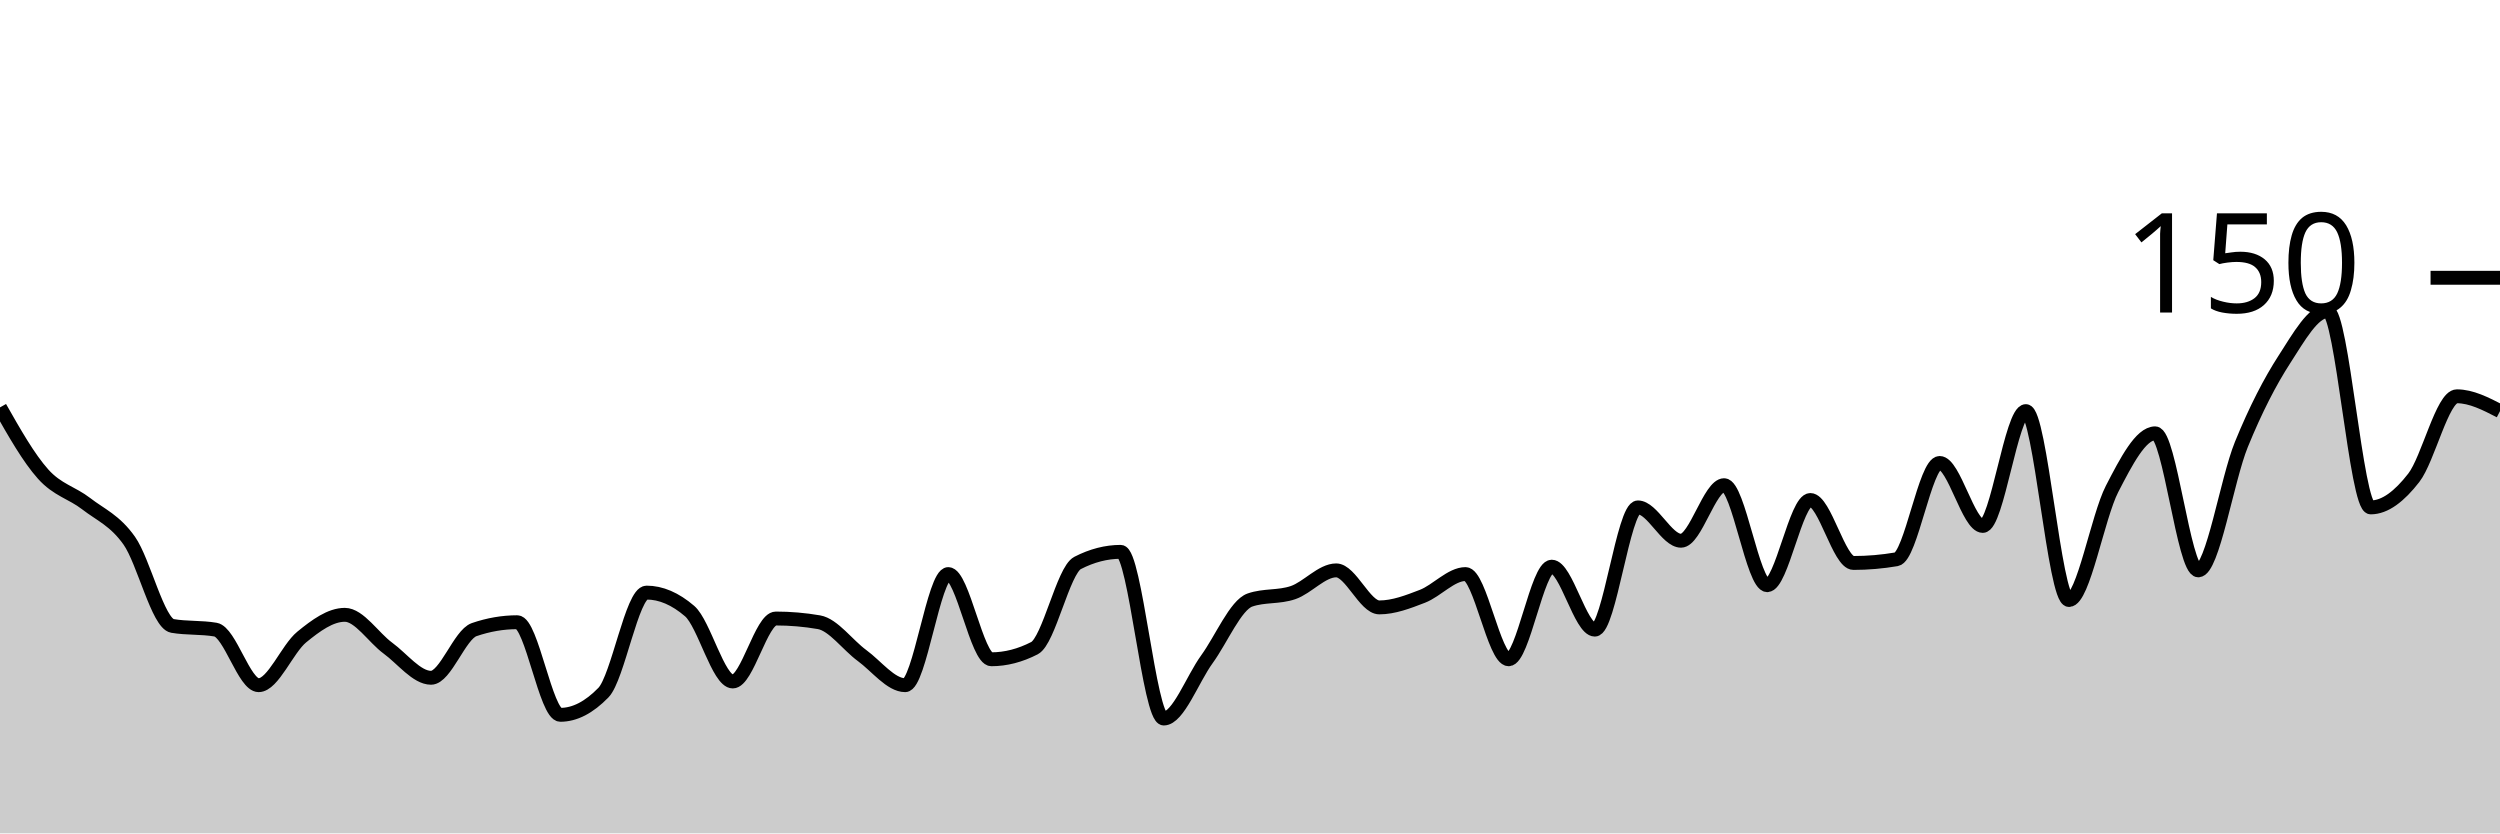
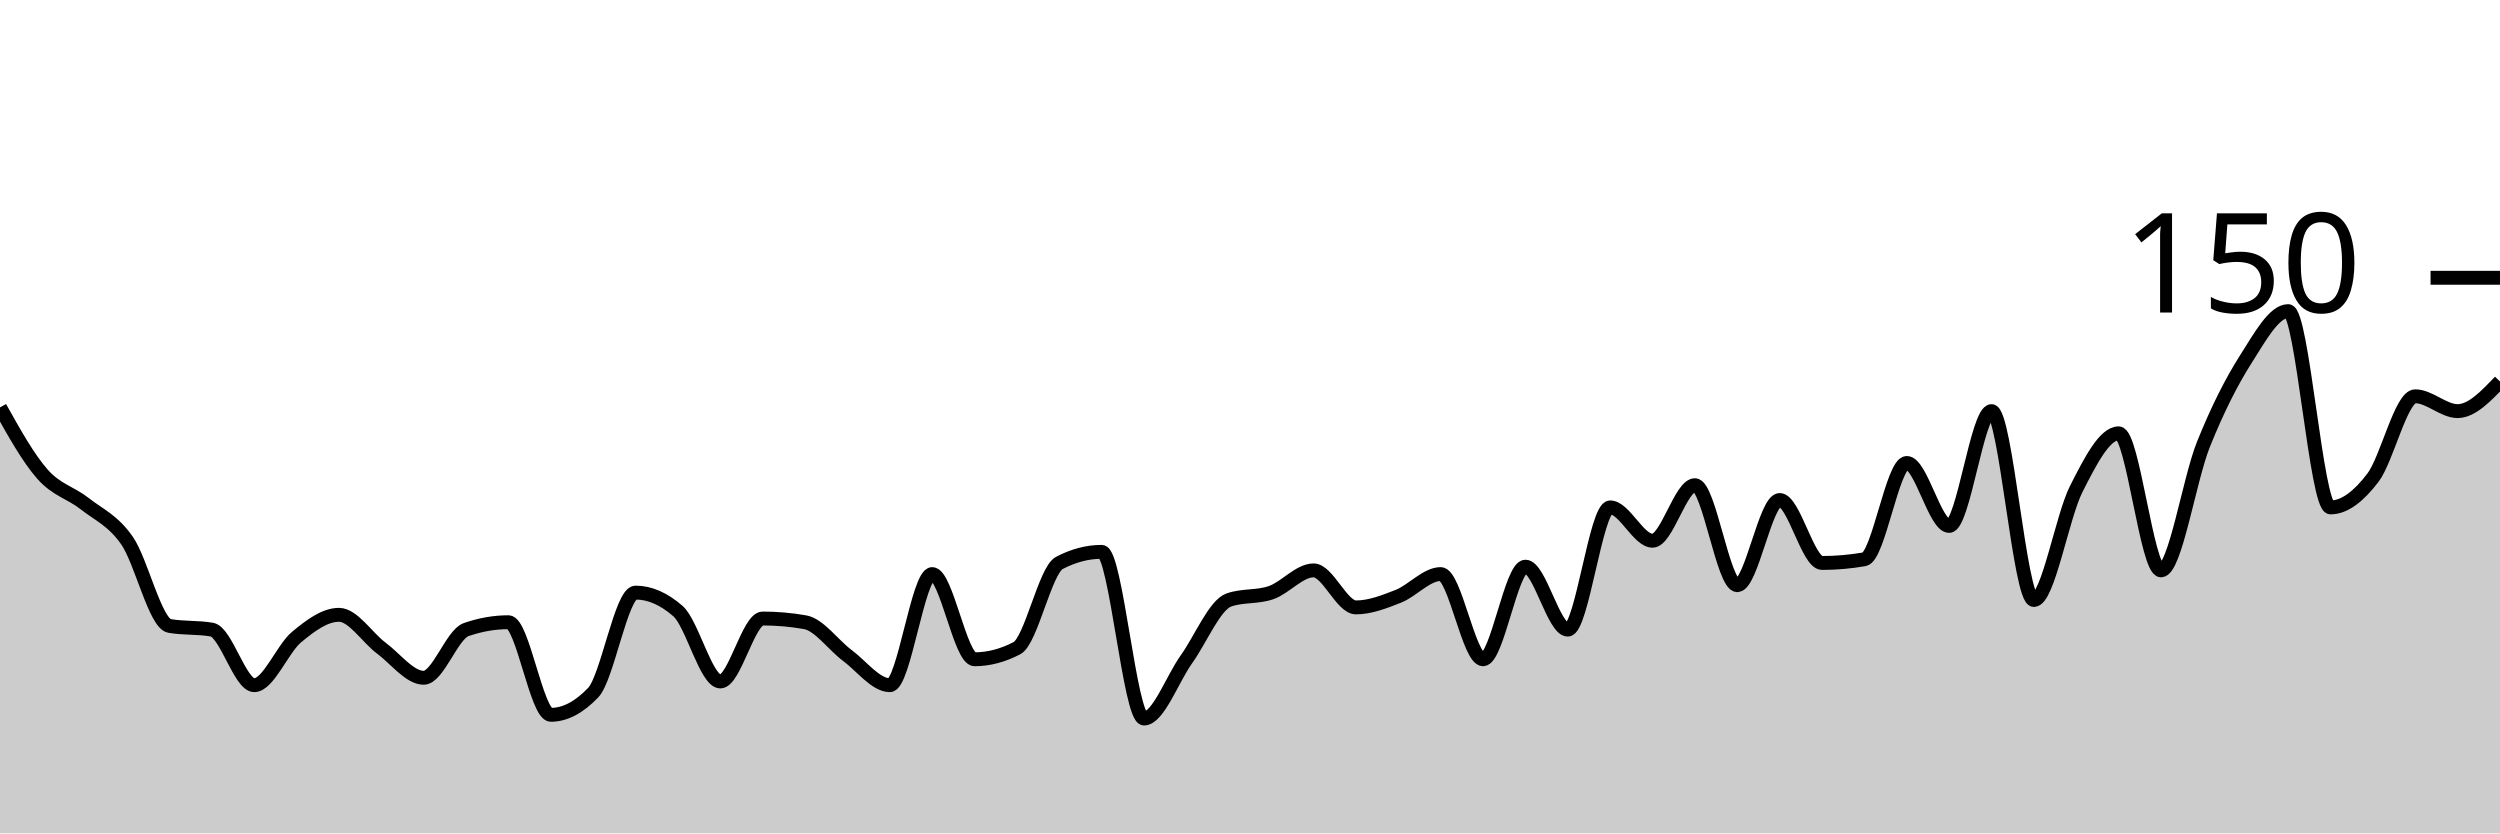
<svg xmlns="http://www.w3.org/2000/svg" viewBox="0 0 180 60">
  <g transform="translate(0,20)">
-     <path class="area" fill="rgba(0, 0, 0, 0.2)" d="M0,9.333C1.034,11.156,2.069,12.978,3.103,14.133C4.138,15.289,5.172,15.467,6.207,16.267C7.241,17.067,8.276,17.467,9.31,18.933C10.345,20.4,11.379,24.889,12.414,25.067C13.448,25.244,14.483,25.156,15.517,25.333C16.552,25.511,17.586,29.333,18.621,29.333C19.655,29.333,20.69,26.711,21.724,25.867C22.759,25.022,23.793,24.267,24.828,24.267C25.862,24.267,26.897,25.911,27.931,26.667C28.966,27.422,30,28.8,31.034,28.8C32.069,28.8,33.103,25.689,34.138,25.333C35.172,24.978,36.207,24.8,37.241,24.8C38.276,24.8,39.31,31.467,40.345,31.467C41.379,31.467,42.414,30.933,43.448,29.867C44.483,28.8,45.517,22.667,46.552,22.667C47.586,22.667,48.621,23.111,49.655,24C50.69,24.889,51.724,29.067,52.759,29.067C53.793,29.067,54.828,24.533,55.862,24.533C56.897,24.533,57.931,24.622,58.966,24.8C60,24.978,61.034,26.444,62.069,27.2C63.103,27.956,64.138,29.333,65.172,29.333C66.207,29.333,67.241,21.333,68.276,21.333C69.31,21.333,70.345,27.467,71.379,27.467C72.414,27.467,73.448,27.2,74.483,26.667C75.517,26.133,76.552,21.067,77.586,20.533C78.621,20,79.655,19.733,80.69,19.733C81.724,19.733,82.759,31.733,83.793,31.733C84.828,31.733,85.862,28.889,86.897,27.467C87.931,26.044,88.966,23.556,90,23.2C91.034,22.844,92.069,23.022,93.103,22.667C94.138,22.311,95.172,21.067,96.207,21.067C97.241,21.067,98.276,23.733,99.31,23.733C100.345,23.733,101.379,23.333,102.414,22.933C103.448,22.533,104.483,21.333,105.517,21.333C106.552,21.333,107.586,27.467,108.621,27.467C109.655,27.467,110.69,20.8,111.724,20.8C112.759,20.8,113.793,25.333,114.828,25.333C115.862,25.333,116.897,16.533,117.931,16.533C118.966,16.533,120,18.933,121.034,18.933C122.069,18.933,123.103,14.933,124.138,14.933C125.172,14.933,126.207,22.133,127.241,22.133C128.276,22.133,129.31,16,130.345,16C131.379,16,132.414,20.533,133.448,20.533C134.483,20.533,135.517,20.444,136.552,20.267C137.586,20.089,138.621,13.333,139.655,13.333C140.69,13.333,141.724,17.867,142.759,17.867C143.793,17.867,144.828,9.6,145.862,9.6C146.897,9.6,147.931,23.2,148.966,23.2C150,23.2,151.034,17.2,152.069,15.2C153.103,13.2,154.138,11.2,155.172,11.2C156.207,11.2,157.241,21.067,158.276,21.067C159.31,21.067,160.345,14.533,161.379,12C162.414,9.467,163.448,7.467,164.483,5.867C165.517,4.267,166.552,2.4,167.586,2.4C168.621,2.4,169.655,16.533,170.69,16.533C171.724,16.533,172.759,15.733,173.793,14.4C174.828,13.067,175.862,8.533,176.897,8.533C177.931,8.533,178.966,9.067,180,9.6L180,40C178.966,40,177.931,40,176.897,40C175.862,40,174.828,40,173.793,40C172.759,40,171.724,40,170.69,40C169.655,40,168.621,40,167.586,40C166.552,40,165.517,40,164.483,40C163.448,40,162.414,40,161.379,40C160.345,40,159.31,40,158.276,40C157.241,40,156.207,40,155.172,40C154.138,40,153.103,40,152.069,40C151.034,40,150,40,148.966,40C147.931,40,146.897,40,145.862,40C144.828,40,143.793,40,142.759,40C141.724,40,140.69,40,139.655,40C138.621,40,137.586,40,136.552,40C135.517,40,134.483,40,133.448,40C132.414,40,131.379,40,130.345,40C129.31,40,128.276,40,127.241,40C126.207,40,125.172,40,124.138,40C123.103,40,122.069,40,121.034,40C120,40,118.966,40,117.931,40C116.897,40,115.862,40,114.828,40C113.793,40,112.759,40,111.724,40C110.69,40,109.655,40,108.621,40C107.586,40,106.552,40,105.517,40C104.483,40,103.448,40,102.414,40C101.379,40,100.345,40,99.31,40C98.276,40,97.241,40,96.207,40C95.172,40,94.138,40,93.103,40C92.069,40,91.034,40,90,40C88.966,40,87.931,40,86.897,40C85.862,40,84.828,40,83.793,40C82.759,40,81.724,40,80.69,40C79.655,40,78.621,40,77.586,40C76.552,40,75.517,40,74.483,40C73.448,40,72.414,40,71.379,40C70.345,40,69.31,40,68.276,40C67.241,40,66.207,40,65.172,40C64.138,40,63.103,40,62.069,40C61.034,40,60,40,58.966,40C57.931,40,56.897,40,55.862,40C54.828,40,53.793,40,52.759,40C51.724,40,50.69,40,49.655,40C48.621,40,47.586,40,46.552,40C45.517,40,44.483,40,43.448,40C42.414,40,41.379,40,40.345,40C39.31,40,38.276,40,37.241,40C36.207,40,35.172,40,34.138,40C33.103,40,32.069,40,31.034,40C30,40,28.966,40,27.931,40C26.897,40,25.862,40,24.828,40C23.793,40,22.759,40,21.724,40C20.69,40,19.655,40,18.621,40C17.586,40,16.552,40,15.517,40C14.483,40,13.448,40,12.414,40C11.379,40,10.345,40,9.31,40C8.276,40,7.241,40,6.207,40C5.172,40,4.138,40,3.103,40C2.069,40,1.034,40,0,40Z" />
-     <path class="line" stroke="black" fill="none" d="M0,9.333C1.034,11.156,2.069,12.978,3.103,14.133C4.138,15.289,5.172,15.467,6.207,16.267C7.241,17.067,8.276,17.467,9.31,18.933C10.345,20.4,11.379,24.889,12.414,25.067C13.448,25.244,14.483,25.156,15.517,25.333C16.552,25.511,17.586,29.333,18.621,29.333C19.655,29.333,20.69,26.711,21.724,25.867C22.759,25.022,23.793,24.267,24.828,24.267C25.862,24.267,26.897,25.911,27.931,26.667C28.966,27.422,30,28.8,31.034,28.8C32.069,28.8,33.103,25.689,34.138,25.333C35.172,24.978,36.207,24.8,37.241,24.8C38.276,24.8,39.31,31.467,40.345,31.467C41.379,31.467,42.414,30.933,43.448,29.867C44.483,28.8,45.517,22.667,46.552,22.667C47.586,22.667,48.621,23.111,49.655,24C50.69,24.889,51.724,29.067,52.759,29.067C53.793,29.067,54.828,24.533,55.862,24.533C56.897,24.533,57.931,24.622,58.966,24.8C60,24.978,61.034,26.444,62.069,27.2C63.103,27.956,64.138,29.333,65.172,29.333C66.207,29.333,67.241,21.333,68.276,21.333C69.31,21.333,70.345,27.467,71.379,27.467C72.414,27.467,73.448,27.2,74.483,26.667C75.517,26.133,76.552,21.067,77.586,20.533C78.621,20,79.655,19.733,80.69,19.733C81.724,19.733,82.759,31.733,83.793,31.733C84.828,31.733,85.862,28.889,86.897,27.467C87.931,26.044,88.966,23.556,90,23.2C91.034,22.844,92.069,23.022,93.103,22.667C94.138,22.311,95.172,21.067,96.207,21.067C97.241,21.067,98.276,23.733,99.31,23.733C100.345,23.733,101.379,23.333,102.414,22.933C103.448,22.533,104.483,21.333,105.517,21.333C106.552,21.333,107.586,27.467,108.621,27.467C109.655,27.467,110.69,20.8,111.724,20.8C112.759,20.8,113.793,25.333,114.828,25.333C115.862,25.333,116.897,16.533,117.931,16.533C118.966,16.533,120,18.933,121.034,18.933C122.069,18.933,123.103,14.933,124.138,14.933C125.172,14.933,126.207,22.133,127.241,22.133C128.276,22.133,129.31,16,130.345,16C131.379,16,132.414,20.533,133.448,20.533C134.483,20.533,135.517,20.444,136.552,20.267C137.586,20.089,138.621,13.333,139.655,13.333C140.69,13.333,141.724,17.867,142.759,17.867C143.793,17.867,144.828,9.6,145.862,9.6C146.897,9.6,147.931,23.2,148.966,23.2C150,23.2,151.034,17.2,152.069,15.2C153.103,13.2,154.138,11.2,155.172,11.2C156.207,11.2,157.241,21.067,158.276,21.067C159.31,21.067,160.345,14.533,161.379,12C162.414,9.467,163.448,7.467,164.483,5.867C165.517,4.267,166.552,2.4,167.586,2.4C168.621,2.4,169.655,16.533,170.69,16.533C171.724,16.533,172.759,15.733,173.793,14.4C174.828,13.067,175.862,8.533,176.897,8.533C177.931,8.533,178.966,9.067,180,9.6" />
+     <path class="area" fill="rgba(0, 0, 0, 0.2)" d="M0,9.333C1.017,11.156,2.034,12.978,3.051,14.133C4.068,15.289,5.085,15.467,6.102,16.267C7.119,17.067,8.136,17.467,9.153,18.933C10.169,20.4,11.186,24.889,12.203,25.067C13.22,25.244,14.237,25.156,15.254,25.333C16.271,25.511,17.288,29.333,18.305,29.333C19.322,29.333,20.339,26.711,21.356,25.867C22.373,25.022,23.39,24.267,24.407,24.267C25.424,24.267,26.441,25.911,27.458,26.667C28.475,27.422,29.492,28.8,30.508,28.8C31.525,28.8,32.542,25.689,33.559,25.333C34.576,24.978,35.593,24.8,36.61,24.8C37.627,24.8,38.644,31.467,39.661,31.467C40.678,31.467,41.695,30.933,42.712,29.867C43.729,28.8,44.746,22.667,45.763,22.667C46.78,22.667,47.797,23.111,48.814,24C49.831,24.889,50.847,29.067,51.864,29.067C52.881,29.067,53.898,24.533,54.915,24.533C55.932,24.533,56.949,24.622,57.966,24.8C58.983,24.978,60,26.444,61.017,27.2C62.034,27.956,63.051,29.333,64.068,29.333C65.085,29.333,66.102,21.333,67.119,21.333C68.136,21.333,69.153,27.467,70.169,27.467C71.186,27.467,72.203,27.2,73.22,26.667C74.237,26.133,75.254,21.067,76.271,20.533C77.288,20,78.305,19.733,79.322,19.733C80.339,19.733,81.356,31.733,82.373,31.733C83.39,31.733,84.407,28.889,85.424,27.467C86.441,26.044,87.458,23.556,88.475,23.2C89.492,22.844,90.508,23.022,91.525,22.667C92.542,22.311,93.559,21.067,94.576,21.067C95.593,21.067,96.61,23.733,97.627,23.733C98.644,23.733,99.661,23.333,100.678,22.933C101.695,22.533,102.712,21.333,103.729,21.333C104.746,21.333,105.763,27.467,106.78,27.467C107.797,27.467,108.814,20.8,109.831,20.8C110.847,20.8,111.864,25.333,112.881,25.333C113.898,25.333,114.915,16.533,115.932,16.533C116.949,16.533,117.966,18.933,118.983,18.933C120,18.933,121.017,14.933,122.034,14.933C123.051,14.933,124.068,22.133,125.085,22.133C126.102,22.133,127.119,16,128.136,16C129.153,16,130.169,20.533,131.186,20.533C132.203,20.533,133.22,20.444,134.237,20.267C135.254,20.089,136.271,13.333,137.288,13.333C138.305,13.333,139.322,17.867,140.339,17.867C141.356,17.867,142.373,9.6,143.39,9.6C144.407,9.6,145.424,23.2,146.441,23.2C147.458,23.2,148.475,17.2,149.492,15.2C150.508,13.2,151.525,11.2,152.542,11.2C153.559,11.2,154.576,21.067,155.593,21.067C156.61,21.067,157.627,14.533,158.644,12C159.661,9.467,160.678,7.467,161.695,5.867C162.712,4.267,163.729,2.4,164.746,2.4C165.763,2.4,166.78,16.533,167.797,16.533C168.814,16.533,169.831,15.733,170.847,14.4C171.864,13.067,172.881,8.533,173.898,8.533C174.915,8.533,175.932,9.6,176.949,9.6C177.966,9.6,178.983,8.533,180,7.467L180,40C178.983,40,177.966,40,176.949,40C175.932,40,174.915,40,173.898,40C172.881,40,171.864,40,170.847,40C169.831,40,168.814,40,167.797,40C166.78,40,165.763,40,164.746,40C163.729,40,162.712,40,161.695,40C160.678,40,159.661,40,158.644,40C157.627,40,156.61,40,155.593,40C154.576,40,153.559,40,152.542,40C151.525,40,150.508,40,149.492,40C148.475,40,147.458,40,146.441,40C145.424,40,144.407,40,143.39,40C142.373,40,141.356,40,140.339,40C139.322,40,138.305,40,137.288,40C136.271,40,135.254,40,134.237,40C133.22,40,132.203,40,131.186,40C130.169,40,129.153,40,128.136,40C127.119,40,126.102,40,125.085,40C124.068,40,123.051,40,122.034,40C121.017,40,120,40,118.983,40C117.966,40,116.949,40,115.932,40C114.915,40,113.898,40,112.881,40C111.864,40,110.847,40,109.831,40C108.814,40,107.797,40,106.78,40C105.763,40,104.746,40,103.729,40C102.712,40,101.695,40,100.678,40C99.661,40,98.644,40,97.627,40C96.61,40,95.593,40,94.576,40C93.559,40,92.542,40,91.525,40C90.508,40,89.492,40,88.475,40C87.458,40,86.441,40,85.424,40C84.407,40,83.39,40,82.373,40C81.356,40,80.339,40,79.322,40C78.305,40,77.288,40,76.271,40C75.254,40,74.237,40,73.22,40C72.203,40,71.186,40,70.169,40C69.153,40,68.136,40,67.119,40C66.102,40,65.085,40,64.068,40C63.051,40,62.034,40,61.017,40C60,40,58.983,40,57.966,40C56.949,40,55.932,40,54.915,40C53.898,40,52.881,40,51.864,40C50.847,40,49.831,40,48.814,40C47.797,40,46.78,40,45.763,40C44.746,40,43.729,40,42.712,40C41.695,40,40.678,40,39.661,40C38.644,40,37.627,40,36.61,40C35.593,40,34.576,40,33.559,40C32.542,40,31.525,40,30.508,40C29.492,40,28.475,40,27.458,40C26.441,40,25.424,40,24.407,40C23.39,40,22.373,40,21.356,40C20.339,40,19.322,40,18.305,40C17.288,40,16.271,40,15.254,40C14.237,40,13.22,40,12.203,40C11.186,40,10.169,40,9.153,40C8.136,40,7.119,40,6.102,40C5.085,40,4.068,40,3.051,40C2.034,40,1.017,40,0,40Z" />
+     <path class="line" stroke="black" fill="none" d="M0,9.333C1.017,11.156,2.034,12.978,3.051,14.133C4.068,15.289,5.085,15.467,6.102,16.267C7.119,17.067,8.136,17.467,9.153,18.933C10.169,20.4,11.186,24.889,12.203,25.067C13.22,25.244,14.237,25.156,15.254,25.333C16.271,25.511,17.288,29.333,18.305,29.333C19.322,29.333,20.339,26.711,21.356,25.867C22.373,25.022,23.39,24.267,24.407,24.267C25.424,24.267,26.441,25.911,27.458,26.667C28.475,27.422,29.492,28.8,30.508,28.8C31.525,28.8,32.542,25.689,33.559,25.333C34.576,24.978,35.593,24.8,36.61,24.8C37.627,24.8,38.644,31.467,39.661,31.467C40.678,31.467,41.695,30.933,42.712,29.867C43.729,28.8,44.746,22.667,45.763,22.667C46.78,22.667,47.797,23.111,48.814,24C49.831,24.889,50.847,29.067,51.864,29.067C52.881,29.067,53.898,24.533,54.915,24.533C55.932,24.533,56.949,24.622,57.966,24.8C58.983,24.978,60,26.444,61.017,27.2C62.034,27.956,63.051,29.333,64.068,29.333C65.085,29.333,66.102,21.333,67.119,21.333C68.136,21.333,69.153,27.467,70.169,27.467C71.186,27.467,72.203,27.2,73.22,26.667C74.237,26.133,75.254,21.067,76.271,20.533C77.288,20,78.305,19.733,79.322,19.733C80.339,19.733,81.356,31.733,82.373,31.733C83.39,31.733,84.407,28.889,85.424,27.467C86.441,26.044,87.458,23.556,88.475,23.2C89.492,22.844,90.508,23.022,91.525,22.667C92.542,22.311,93.559,21.067,94.576,21.067C95.593,21.067,96.61,23.733,97.627,23.733C98.644,23.733,99.661,23.333,100.678,22.933C101.695,22.533,102.712,21.333,103.729,21.333C104.746,21.333,105.763,27.467,106.78,27.467C107.797,27.467,108.814,20.8,109.831,20.8C110.847,20.8,111.864,25.333,112.881,25.333C113.898,25.333,114.915,16.533,115.932,16.533C116.949,16.533,117.966,18.933,118.983,18.933C120,18.933,121.017,14.933,122.034,14.933C123.051,14.933,124.068,22.133,125.085,22.133C126.102,22.133,127.119,16,128.136,16C129.153,16,130.169,20.533,131.186,20.533C132.203,20.533,133.22,20.444,134.237,20.267C135.254,20.089,136.271,13.333,137.288,13.333C138.305,13.333,139.322,17.867,140.339,17.867C141.356,17.867,142.373,9.6,143.39,9.6C144.407,9.6,145.424,23.2,146.441,23.2C147.458,23.2,148.475,17.2,149.492,15.2C150.508,13.2,151.525,11.2,152.542,11.2C153.559,11.2,154.576,21.067,155.593,21.067C156.61,21.067,157.627,14.533,158.644,12C159.661,9.467,160.678,7.467,161.695,5.867C162.712,4.267,163.729,2.4,164.746,2.4C165.763,2.4,166.78,16.533,167.797,16.533C168.814,16.533,169.831,15.733,170.847,14.4C171.864,13.067,172.881,8.533,173.898,8.533C174.915,8.533,175.932,9.6,176.949,9.6C177.966,9.6,178.983,8.533,180,7.467" />
    <path class="axis-ceiling" stroke-width="1" stroke="black" fill="none" d="M175,0L180,0" />
    <text class="axis-ceiling-label" font-family="sans-serif" text-anchor="end" font-size="10px" x="170" y="2.5">150</text>
  </g>
</svg>
